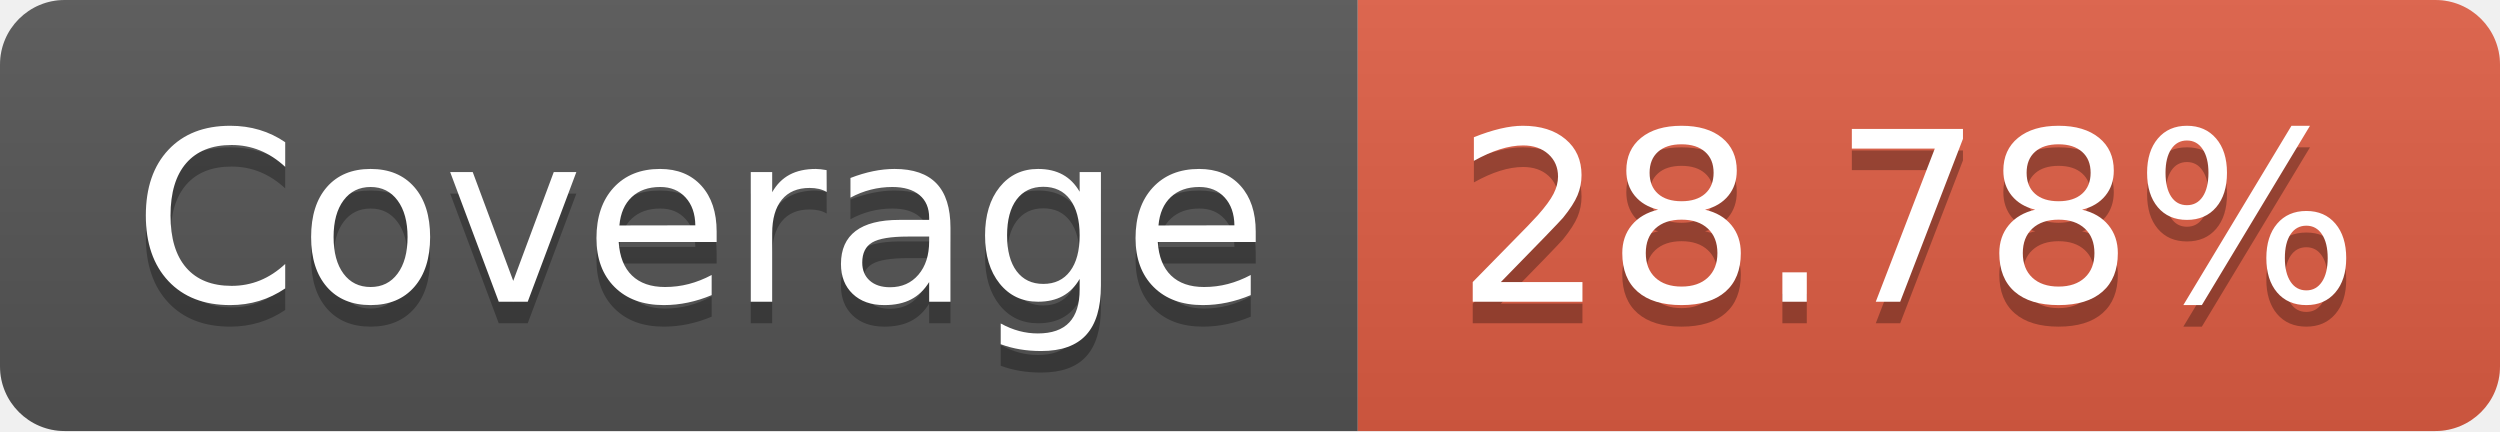
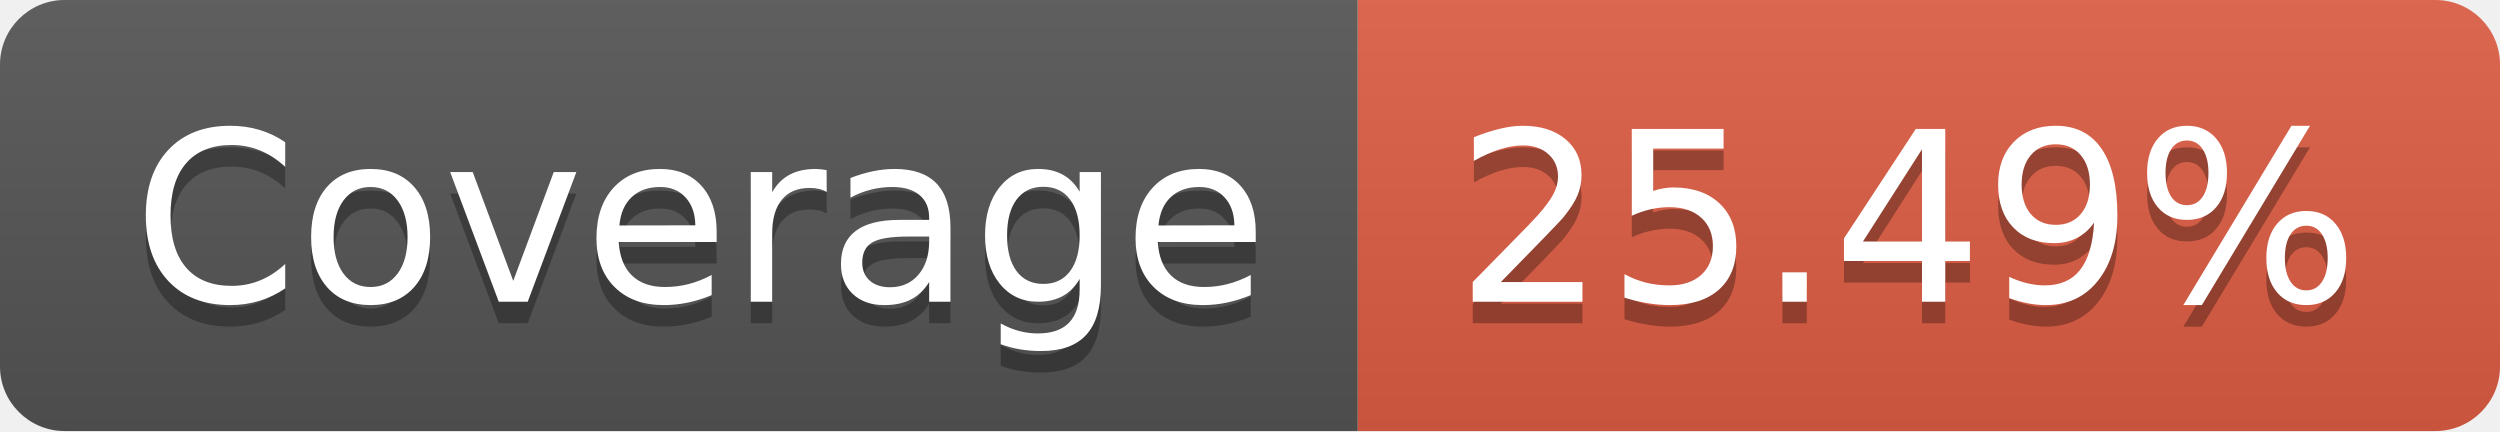
- <svg xmlns="http://www.w3.org/2000/svg" width="116" height="20" role="img" aria-label="Coverage: 28.78%">
+ <svg xmlns="http://www.w3.org/2000/svg" width="116" height="20" role="img" aria-label="Coverage: 25.49%">
  <linearGradient id="s" x2="0" y2="100%">
    <stop offset="0" stop-color="#bbb" stop-opacity=".1" />
    <stop offset="1" stop-opacity=".1" />
  </linearGradient>
  <clipPath id="r">
    <rect width="116" height="20" rx="3" fill="#fff" />
  </clipPath>
  <g clip-path="url(#r)">
    <rect width="63" height="20" fill="#555" />
    <rect x="63" width="53" height="20" fill="#e05d44" />
    <rect width="116" height="20" fill="url(#s)" />
  </g>
  <g fill="#fff" text-anchor="middle" font-family="Verdana,Geneva,DejaVu Sans,sans-serif" text-rendering="geometricPrecision" font-size="110">
    <text aria-hidden="true" x="325" y="150" fill="#010101" fill-opacity=".3" transform="scale(.1)" textLength="530">Coverage</text>
    <text x="325" y="140" transform="scale(.1)" fill="#fff" textLength="530">Coverage</text>
-     <text aria-hidden="true" x="885" y="150" fill="#010101" fill-opacity=".3" transform="scale(.1)" textLength="430">28.78%</text>
-     <text x="885" y="140" transform="scale(.1)" fill="#fff" textLength="430">28.78%</text>
+     <text aria-hidden="true" x="885" y="150" fill="#010101" fill-opacity=".3" transform="scale(.1)" textLength="430">25.49%</text>
+     <text x="885" y="140" transform="scale(.1)" fill="#fff" textLength="430">25.49%</text>
  </g>
</svg>
